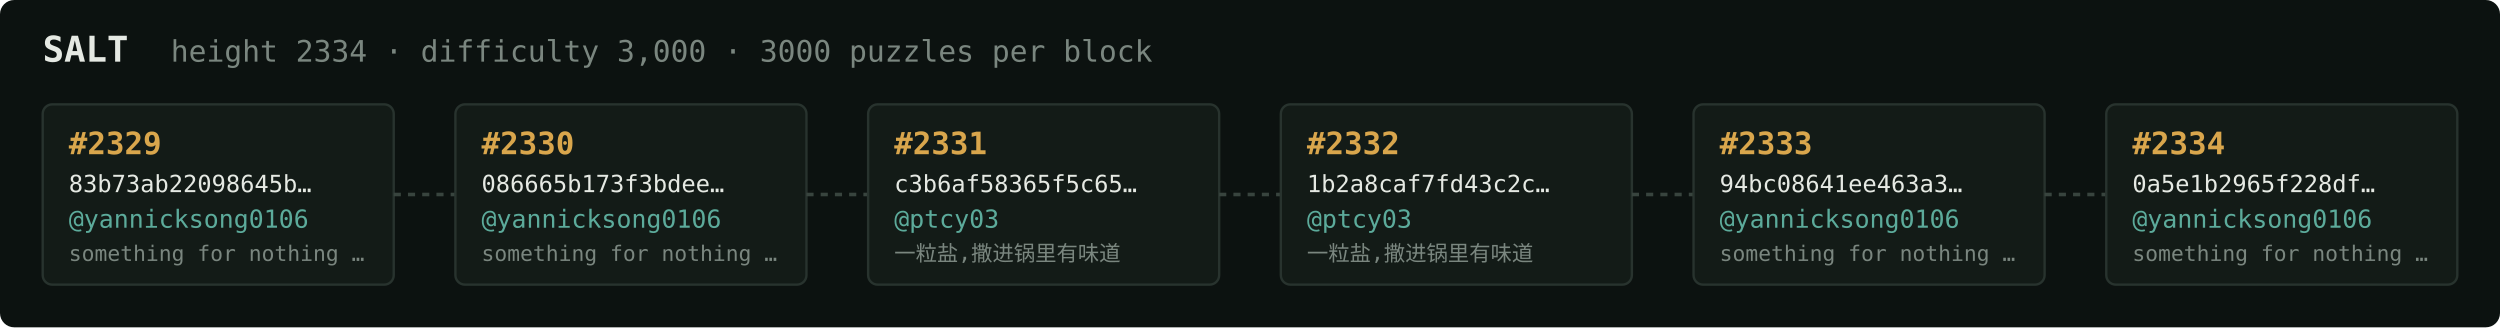
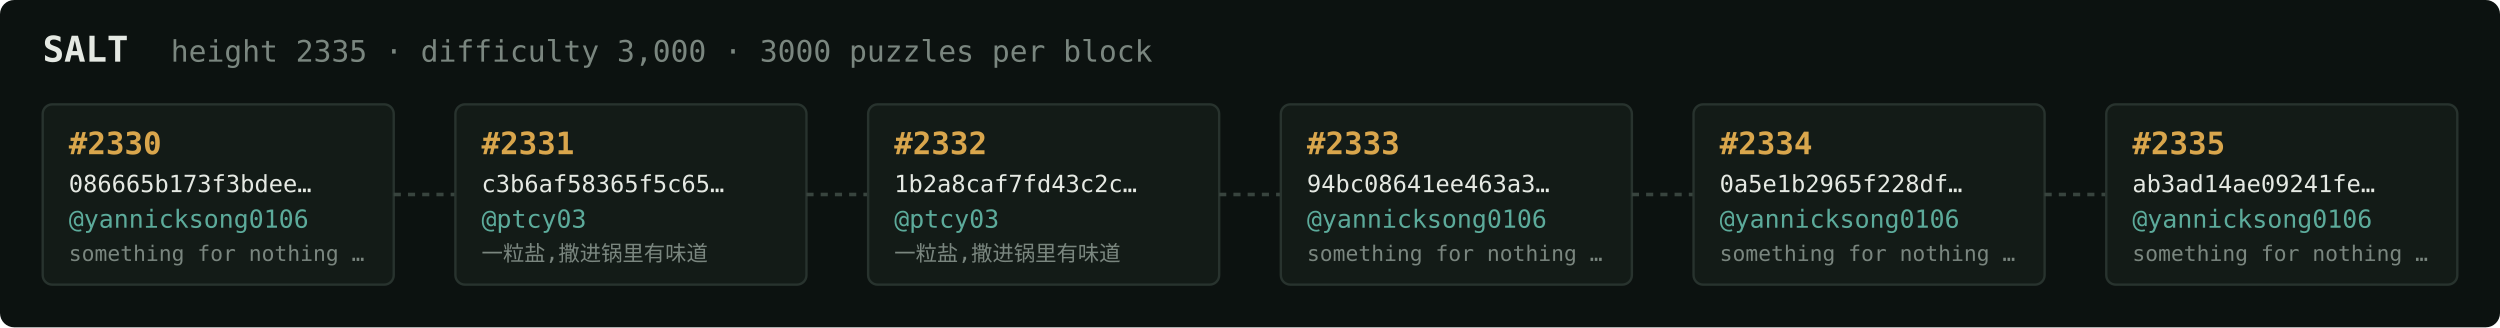
<svg xmlns="http://www.w3.org/2000/svg" width="1054" height="138" viewBox="0 0 1054 138" font-family="ui-monospace,SFMono-Regular,Menlo,monospace">
  <rect fill="#0c1210" width="1054" height="138" rx="6" />
  <text x="18" y="26" fill="#e5e9e3" font-size="15" font-weight="700">SALT</text>
-   <text x="72" y="26" fill="#7a867f" font-size="12.5">height 2334 · difficulty 3,000 · 3000 puzzles per block</text>
+   <text x="72" y="26" fill="#7a867f" font-size="12.5">height 2335 · difficulty 3,000 · 3000 puzzles per block</text>
  <rect x="18" y="44" width="148" height="76" rx="4" fill="#131b17" stroke="#28332e" stroke-width="1" />
-   <text x="29" y="65" fill="#d9a64c" font-size="13" font-weight="700">#2329</text>
-   <text x="29" y="81" fill="#e5e9e3" font-size="10">83b73ab22098645b…</text>
+   <text x="29" y="65" fill="#d9a64c" font-size="13" font-weight="700">#2330</text>
+   <text x="29" y="81" fill="#e5e9e3" font-size="10">086665b173f3bdee…</text>
  <text x="29" y="96" fill="#5cab9b" font-size="10.5">@yannicksong0106</text>
  <text x="29" y="110" fill="#7a867f" font-size="9">something for nothing …</text>
  <line x1="166" y1="82.0" x2="192" y2="82.0" stroke="#38443e" stroke-width="1.5" stroke-dasharray="3 3" />
  <rect x="192" y="44" width="148" height="76" rx="4" fill="#131b17" stroke="#28332e" stroke-width="1" />
-   <text x="203" y="65" fill="#d9a64c" font-size="13" font-weight="700">#2330</text>
-   <text x="203" y="81" fill="#e5e9e3" font-size="10">086665b173f3bdee…</text>
-   <text x="203" y="96" fill="#5cab9b" font-size="10.5">@yannicksong0106</text>
-   <text x="203" y="110" fill="#7a867f" font-size="9">something for nothing …</text>
+   <text x="203" y="65" fill="#d9a64c" font-size="13" font-weight="700">#2331</text>
+   <text x="203" y="81" fill="#e5e9e3" font-size="10">c3b6af58365f5c65…</text>
+   <text x="203" y="96" fill="#5cab9b" font-size="10.5">@ptcy03</text>
+   <text x="203" y="110" fill="#7a867f" font-size="9">一粒盐,撒进锅里有味道</text>
  <line x1="340" y1="82.0" x2="366" y2="82.0" stroke="#38443e" stroke-width="1.5" stroke-dasharray="3 3" />
  <rect x="366" y="44" width="148" height="76" rx="4" fill="#131b17" stroke="#28332e" stroke-width="1" />
-   <text x="377" y="65" fill="#d9a64c" font-size="13" font-weight="700">#2331</text>
-   <text x="377" y="81" fill="#e5e9e3" font-size="10">c3b6af58365f5c65…</text>
+   <text x="377" y="65" fill="#d9a64c" font-size="13" font-weight="700">#2332</text>
+   <text x="377" y="81" fill="#e5e9e3" font-size="10">1b2a8caf7fd43c2c…</text>
  <text x="377" y="96" fill="#5cab9b" font-size="10.5">@ptcy03</text>
  <text x="377" y="110" fill="#7a867f" font-size="9">一粒盐,撒进锅里有味道</text>
  <line x1="514" y1="82.0" x2="540" y2="82.0" stroke="#38443e" stroke-width="1.5" stroke-dasharray="3 3" />
  <rect x="540" y="44" width="148" height="76" rx="4" fill="#131b17" stroke="#28332e" stroke-width="1" />
-   <text x="551" y="65" fill="#d9a64c" font-size="13" font-weight="700">#2332</text>
-   <text x="551" y="81" fill="#e5e9e3" font-size="10">1b2a8caf7fd43c2c…</text>
-   <text x="551" y="96" fill="#5cab9b" font-size="10.5">@ptcy03</text>
-   <text x="551" y="110" fill="#7a867f" font-size="9">一粒盐,撒进锅里有味道</text>
+   <text x="551" y="65" fill="#d9a64c" font-size="13" font-weight="700">#2333</text>
+   <text x="551" y="81" fill="#e5e9e3" font-size="10">94bc08641ee463a3…</text>
+   <text x="551" y="96" fill="#5cab9b" font-size="10.5">@yannicksong0106</text>
+   <text x="551" y="110" fill="#7a867f" font-size="9">something for nothing …</text>
  <line x1="688" y1="82.0" x2="714" y2="82.0" stroke="#38443e" stroke-width="1.5" stroke-dasharray="3 3" />
  <rect x="714" y="44" width="148" height="76" rx="4" fill="#131b17" stroke="#28332e" stroke-width="1" />
-   <text x="725" y="65" fill="#d9a64c" font-size="13" font-weight="700">#2333</text>
-   <text x="725" y="81" fill="#e5e9e3" font-size="10">94bc08641ee463a3…</text>
+   <text x="725" y="65" fill="#d9a64c" font-size="13" font-weight="700">#2334</text>
+   <text x="725" y="81" fill="#e5e9e3" font-size="10">0a5e1b2965f228df…</text>
  <text x="725" y="96" fill="#5cab9b" font-size="10.5">@yannicksong0106</text>
  <text x="725" y="110" fill="#7a867f" font-size="9">something for nothing …</text>
  <line x1="862" y1="82.0" x2="888" y2="82.0" stroke="#38443e" stroke-width="1.5" stroke-dasharray="3 3" />
  <rect x="888" y="44" width="148" height="76" rx="4" fill="#131b17" stroke="#28332e" stroke-width="1" />
-   <text x="899" y="65" fill="#d9a64c" font-size="13" font-weight="700">#2334</text>
-   <text x="899" y="81" fill="#e5e9e3" font-size="10">0a5e1b2965f228df…</text>
+   <text x="899" y="65" fill="#d9a64c" font-size="13" font-weight="700">#2335</text>
+   <text x="899" y="81" fill="#e5e9e3" font-size="10">ab3ad14ae09241fe…</text>
  <text x="899" y="96" fill="#5cab9b" font-size="10.5">@yannicksong0106</text>
  <text x="899" y="110" fill="#7a867f" font-size="9">something for nothing …</text>
</svg>
